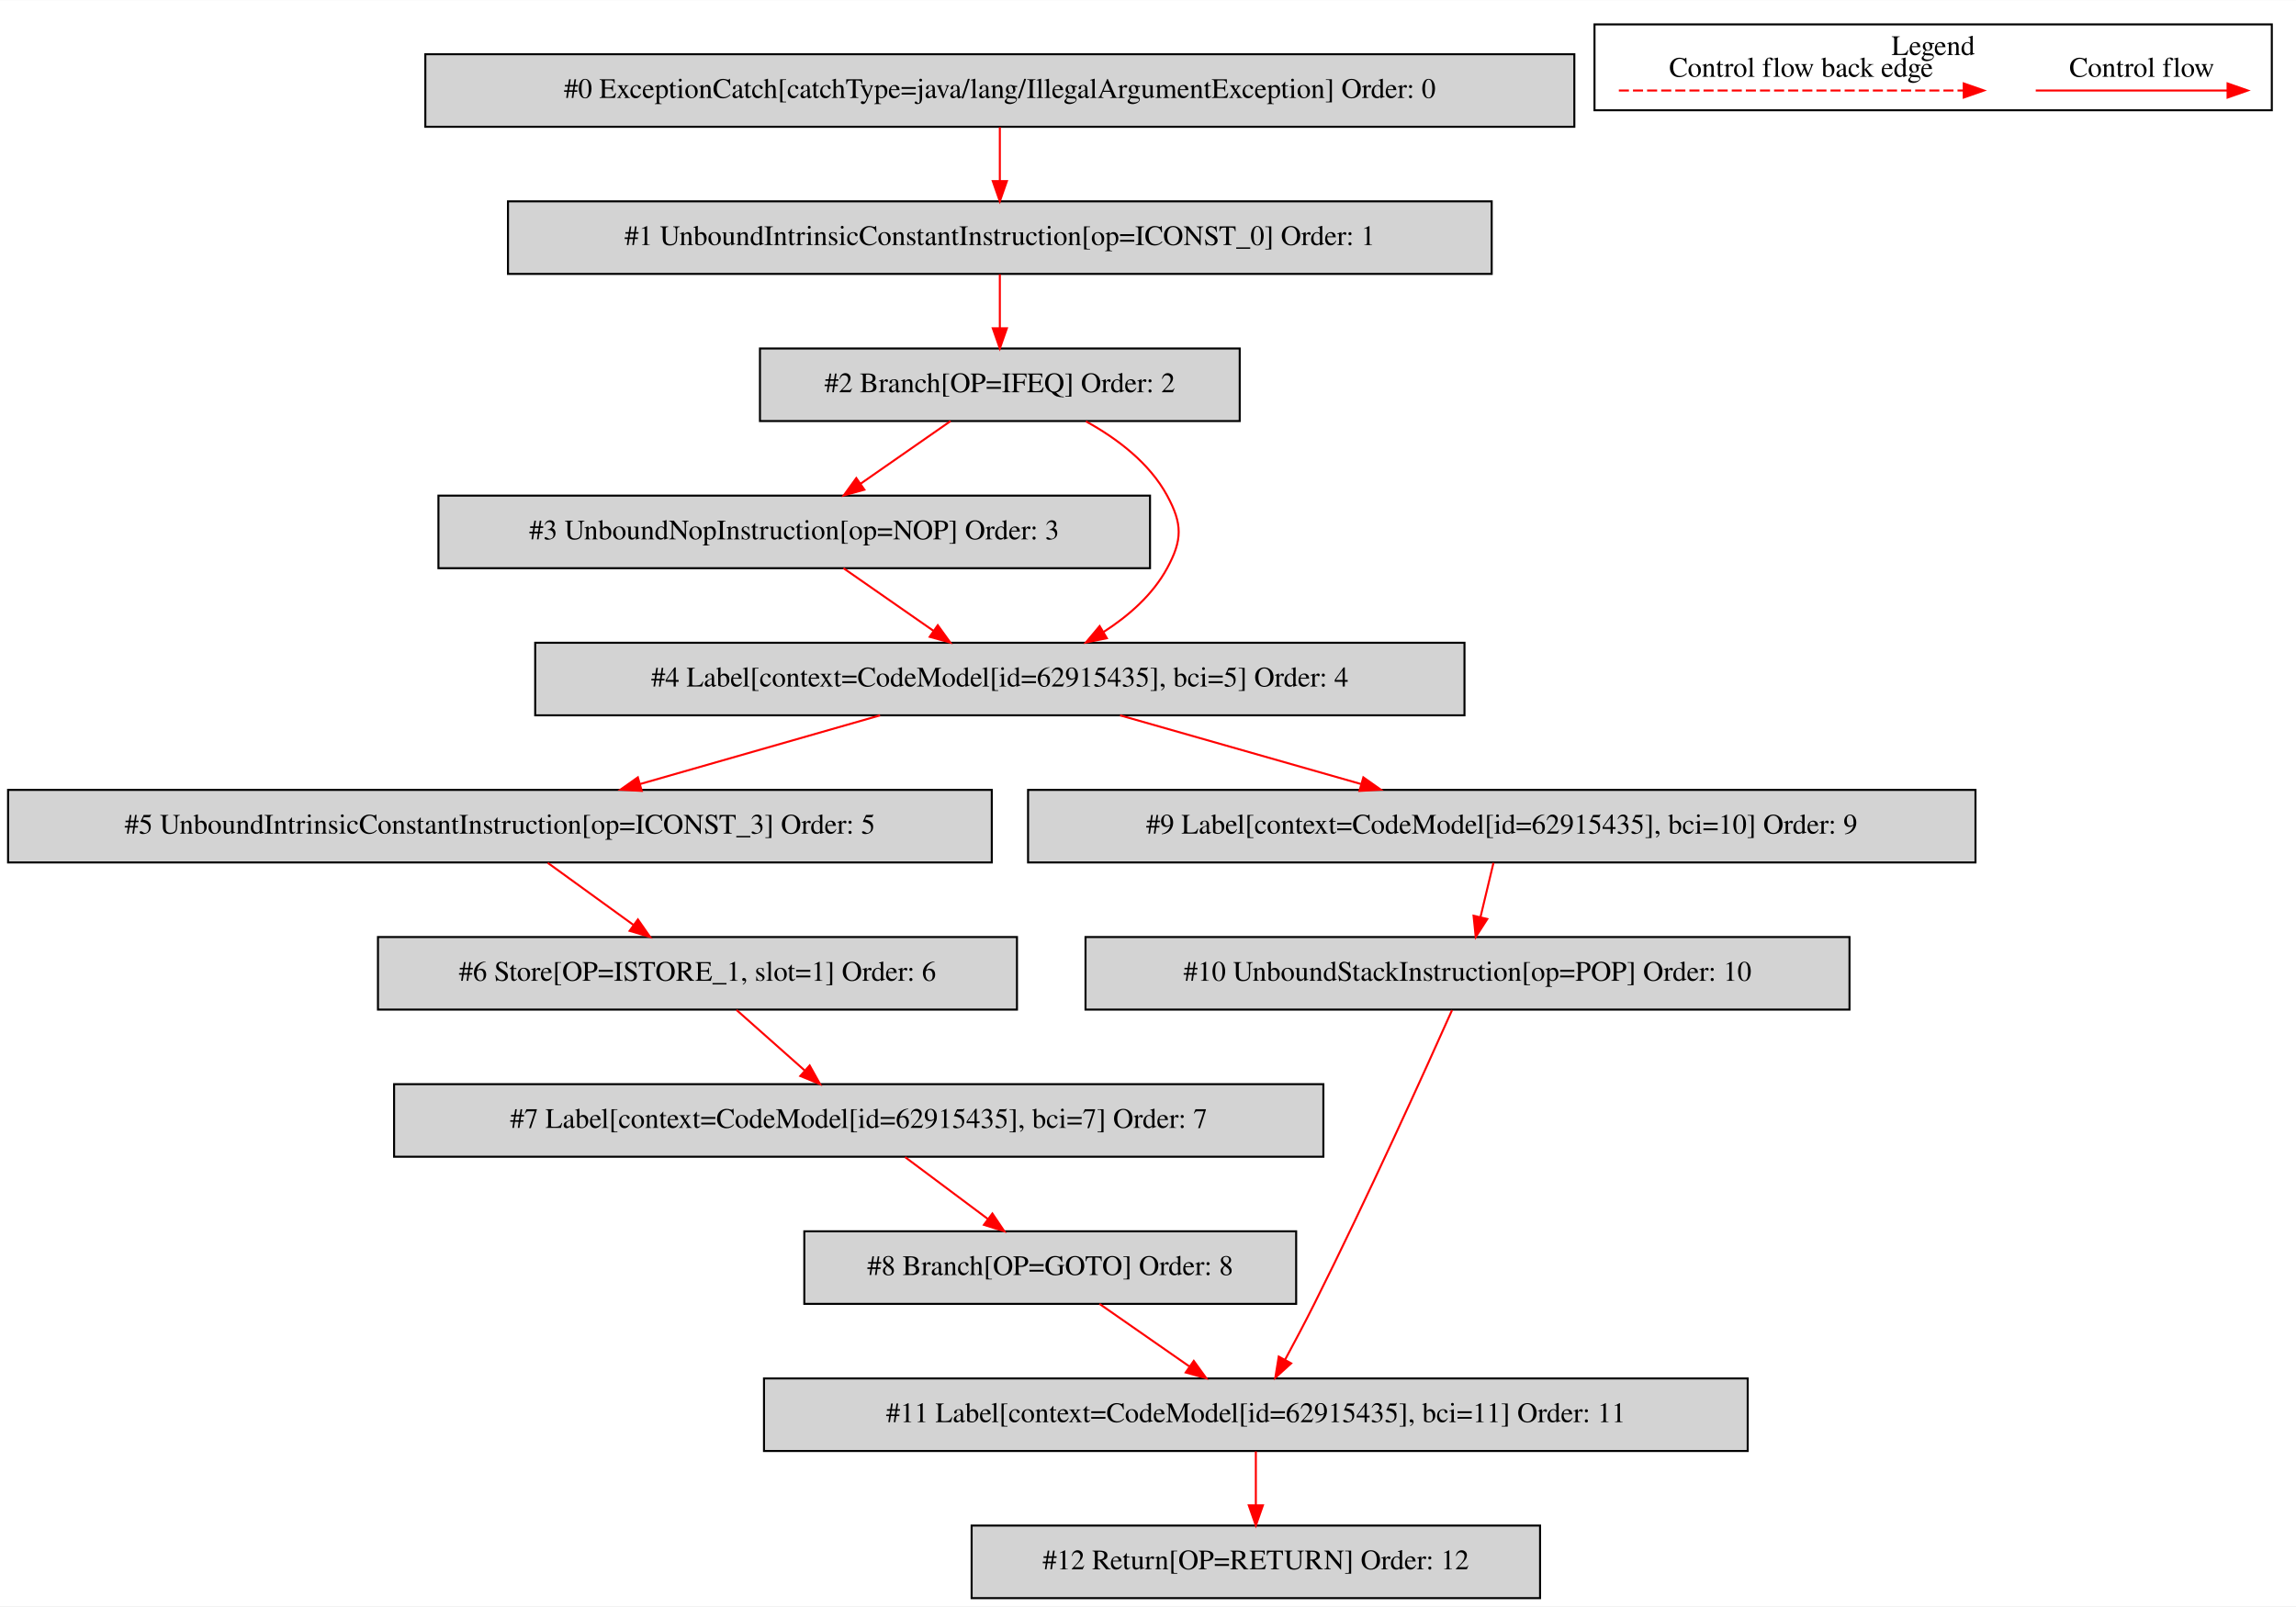
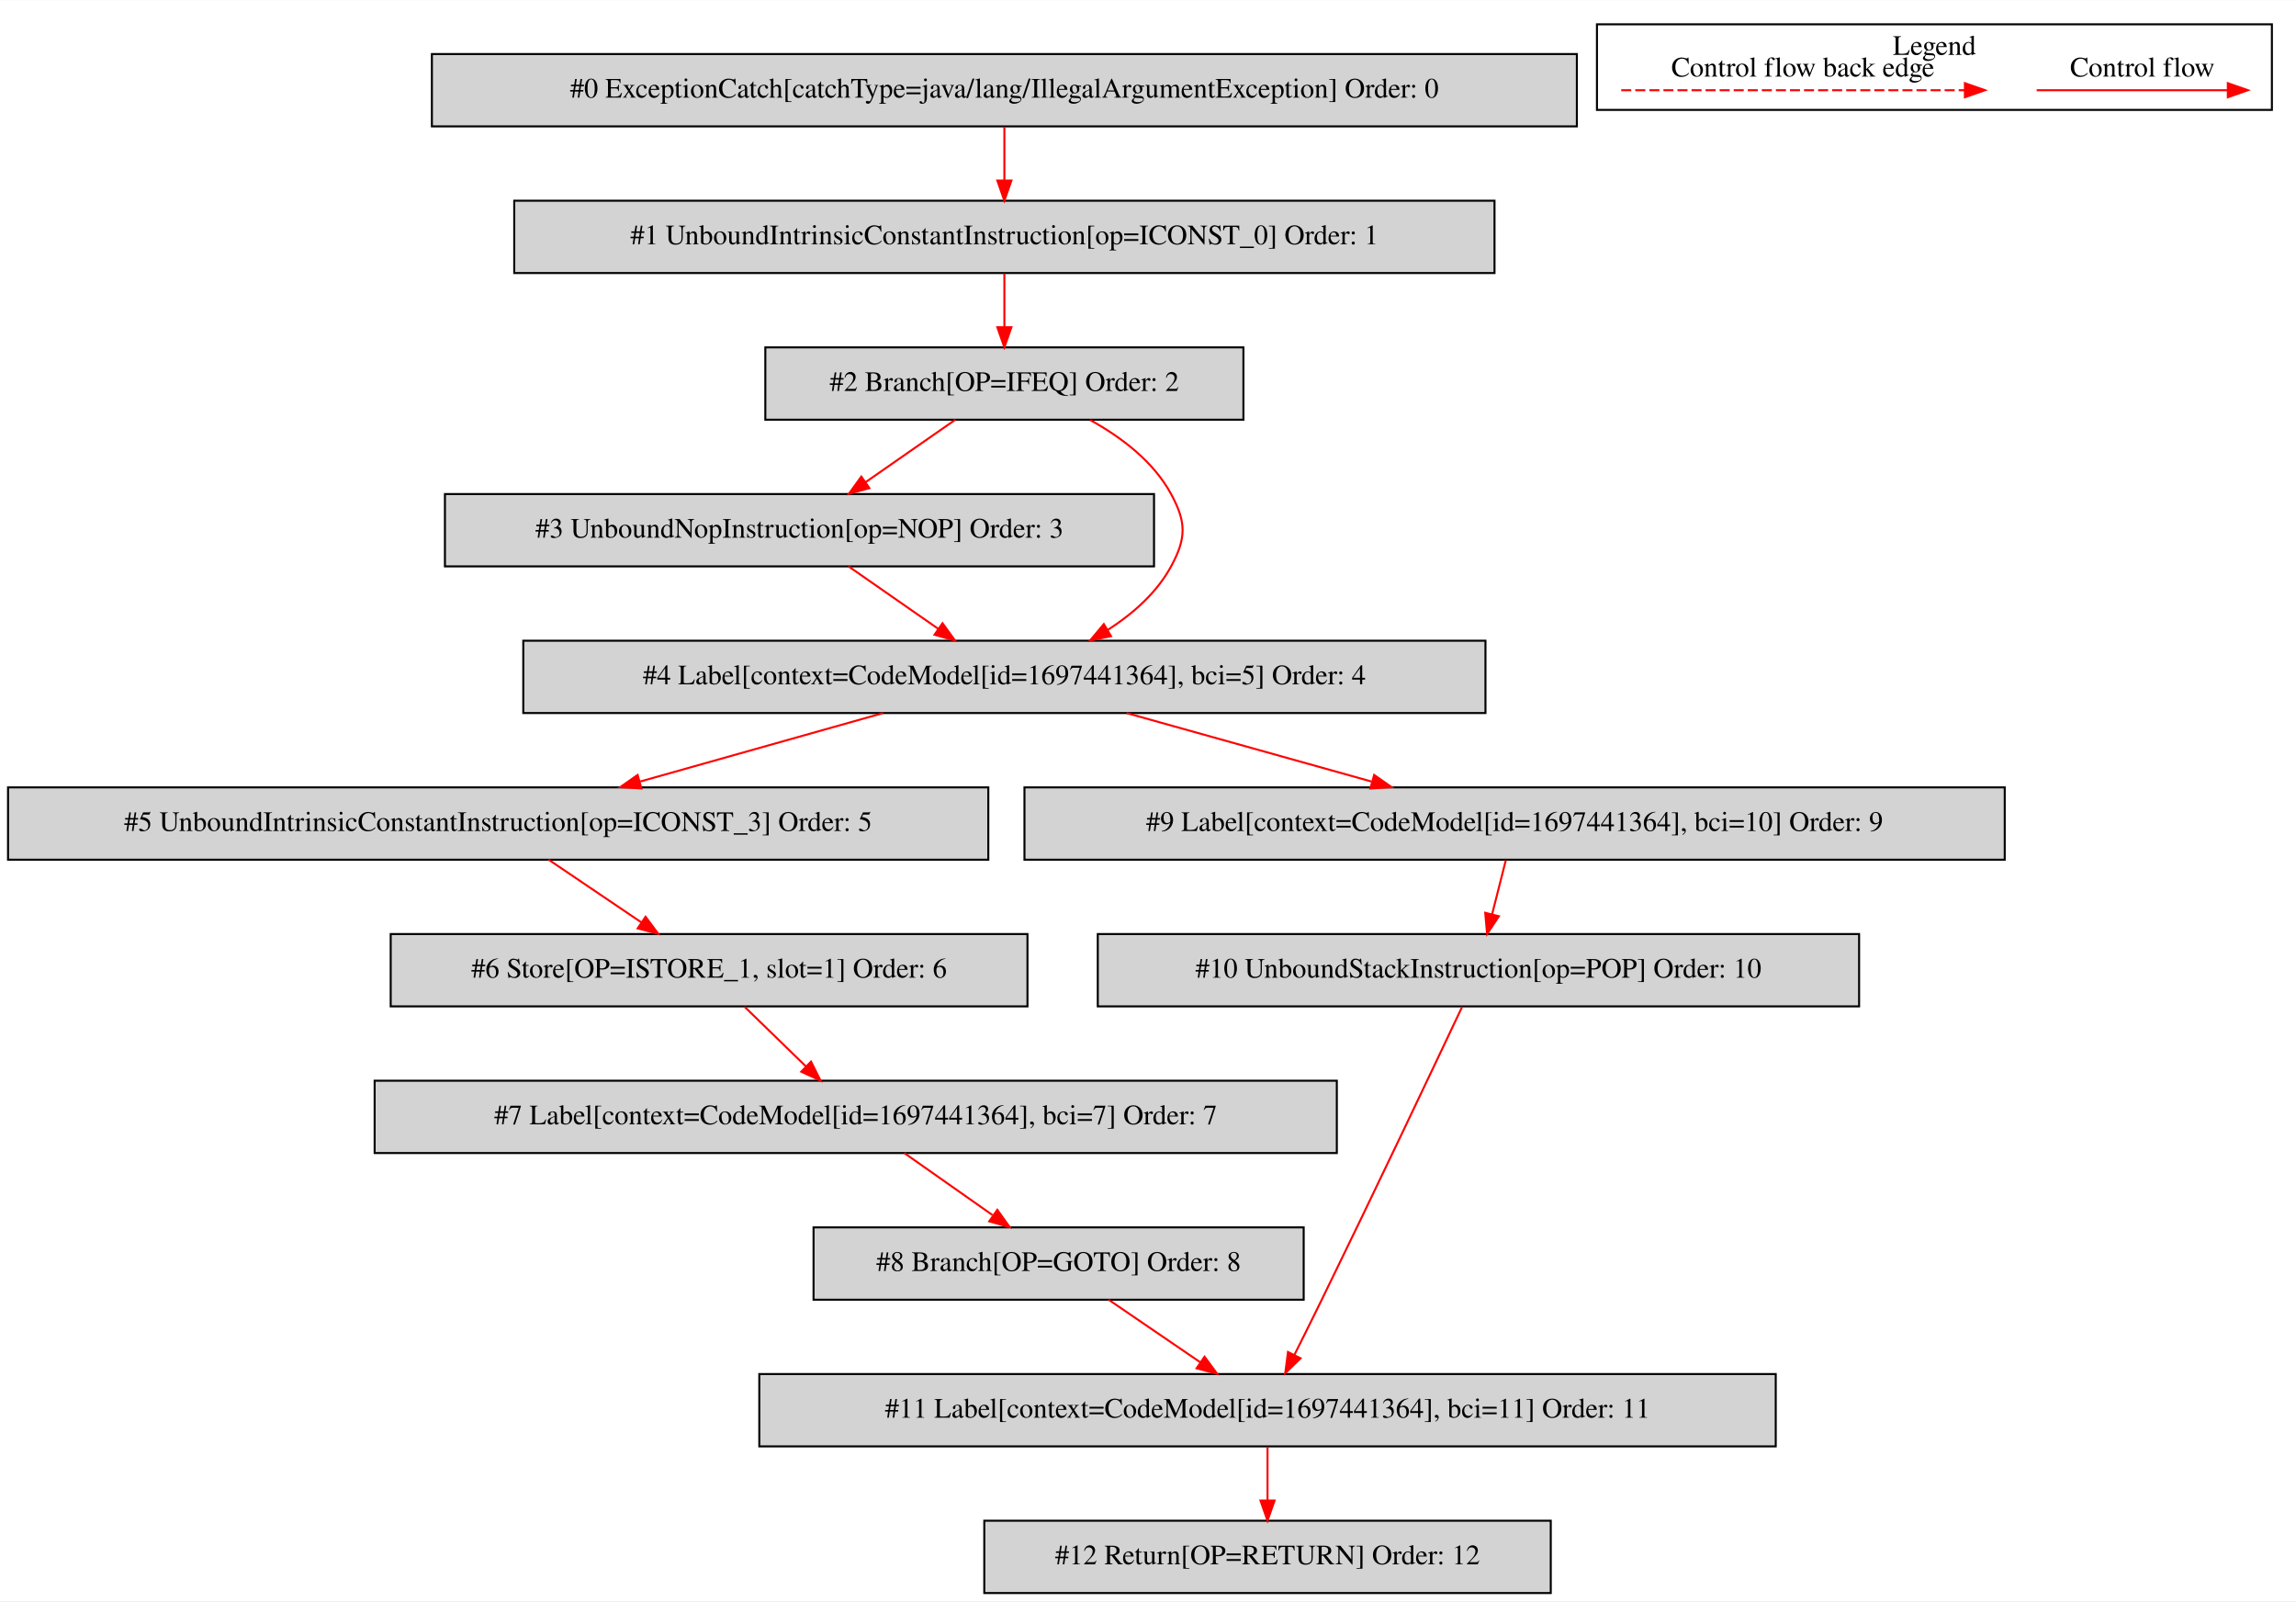
- <svg xmlns="http://www.w3.org/2000/svg" width="1139pt" height="797pt" viewBox="0.00 0.00 1139.00 796.80">
+ <svg xmlns="http://www.w3.org/2000/svg" width="1143pt" height="797pt" viewBox="0.00 0.00 1143.00 796.80">
  <g id="graph0" class="graph" transform="scale(1 1) rotate(0) translate(4 792.8)">
-     <polygon fill="white" stroke="transparent" points="-4,4 -4,-792.8 1135,-792.8 1135,4 -4,4" />
+     <polygon fill="white" stroke="transparent" points="-4,4 -4,-792.8 1139,-792.8 1139,4 -4,4" />
    <g id="clust1" class="cluster">
-       <polygon fill="none" stroke="black" points="787,-738.2 787,-780.8 1123,-780.8 1123,-738.2 787,-738.2" />
-       <text text-anchor="middle" x="955" y="-765.6" font-family="Times,serif" font-size="14.00">Legend</text>
+       <polygon fill="none" stroke="black" points="791,-738.2 791,-780.8 1127,-780.8 1127,-738.2 791,-738.2" />
+       <text text-anchor="middle" x="959" y="-765.6" font-family="Times,serif" font-size="14.00">Legend</text>
    </g>
    <g id="node1" class="node">
-       <polygon fill="lightgrey" stroke="black" points="777,-766 207,-766 207,-730 777,-730 777,-766" />
-       <text text-anchor="middle" x="492" y="-744.3" font-family="Times,serif" font-size="14.00">#0 ExceptionCatch[catchType=java/lang/IllegalArgumentException] Order: 0</text>
+       <polygon fill="lightgrey" stroke="black" points="781,-766 211,-766 211,-730 781,-730 781,-766" />
+       <text text-anchor="middle" x="496" y="-744.3" font-family="Times,serif" font-size="14.00">#0 ExceptionCatch[catchType=java/lang/IllegalArgumentException] Order: 0</text>
    </g>
    <g id="node2" class="node">
-       <polygon fill="lightgrey" stroke="black" points="736,-693 248,-693 248,-657 736,-657 736,-693" />
-       <text text-anchor="middle" x="492" y="-671.3" font-family="Times,serif" font-size="14.00">#1 UnboundIntrinsicConstantInstruction[op=ICONST_0] Order: 1</text>
+       <polygon fill="lightgrey" stroke="black" points="740,-693 252,-693 252,-657 740,-657 740,-693" />
+       <text text-anchor="middle" x="496" y="-671.3" font-family="Times,serif" font-size="14.00">#1 UnboundIntrinsicConstantInstruction[op=ICONST_0] Order: 1</text>
    </g>
    <g id="edge1" class="edge">
-       <path fill="none" stroke="red" d="M492,-729.81C492,-721.79 492,-712.05 492,-703.07" />
-       <polygon fill="red" stroke="red" points="495.5,-703.03 492,-693.03 488.5,-703.03 495.5,-703.03" />
+       <path fill="none" stroke="red" d="M496,-729.81C496,-721.79 496,-712.05 496,-703.07" />
+       <polygon fill="red" stroke="red" points="499.5,-703.03 496,-693.03 492.5,-703.03 499.5,-703.03" />
    </g>
    <g id="node3" class="node">
-       <polygon fill="lightgrey" stroke="black" points="611,-620 373,-620 373,-584 611,-584 611,-620" />
-       <text text-anchor="middle" x="492" y="-598.3" font-family="Times,serif" font-size="14.00">#2 Branch[OP=IFEQ] Order: 2</text>
+       <polygon fill="lightgrey" stroke="black" points="615,-620 377,-620 377,-584 615,-584 615,-620" />
+       <text text-anchor="middle" x="496" y="-598.3" font-family="Times,serif" font-size="14.00">#2 Branch[OP=IFEQ] Order: 2</text>
    </g>
    <g id="edge2" class="edge">
-       <path fill="none" stroke="red" d="M492,-656.81C492,-648.79 492,-639.05 492,-630.07" />
-       <polygon fill="red" stroke="red" points="495.5,-630.03 492,-620.03 488.5,-630.03 495.5,-630.03" />
+       <path fill="none" stroke="red" d="M496,-656.81C496,-648.79 496,-639.05 496,-630.07" />
+       <polygon fill="red" stroke="red" points="499.5,-630.03 496,-620.03 492.5,-630.03 499.5,-630.03" />
    </g>
    <g id="node4" class="node">
-       <polygon fill="lightgrey" stroke="black" points="566.5,-547 213.5,-547 213.5,-511 566.5,-511 566.5,-547" />
-       <text text-anchor="middle" x="390" y="-525.3" font-family="Times,serif" font-size="14.00">#3 UnboundNopInstruction[op=NOP] Order: 3</text>
+       <polygon fill="lightgrey" stroke="black" points="570.5,-547 217.5,-547 217.5,-511 570.5,-511 570.5,-547" />
+       <text text-anchor="middle" x="394" y="-525.3" font-family="Times,serif" font-size="14.00">#3 UnboundNopInstruction[op=NOP] Order: 3</text>
    </g>
    <g id="edge3" class="edge">
-       <path fill="none" stroke="red" d="M467.57,-583.99C454.17,-574.67 437.37,-562.97 422.84,-552.86" />
-       <polygon fill="red" stroke="red" points="424.79,-549.95 414.59,-547.11 420.79,-555.7 424.79,-549.95" />
+       <path fill="none" stroke="red" d="M471.57,-583.99C458.17,-574.67 441.37,-562.97 426.84,-552.86" />
+       <polygon fill="red" stroke="red" points="428.79,-549.95 418.59,-547.11 424.79,-555.7 428.79,-549.95" />
    </g>
    <g id="node5" class="node">
-       <polygon fill="lightgrey" stroke="black" points="722.5,-474 261.5,-474 261.5,-438 722.5,-438 722.5,-474" />
-       <text text-anchor="middle" x="492" y="-452.3" font-family="Times,serif" font-size="14.00">#4 Label[context=CodeModel[id=62915435], bci=5] Order: 4</text>
+       <polygon fill="lightgrey" stroke="black" points="735.5,-474 256.5,-474 256.5,-438 735.5,-438 735.5,-474" />
+       <text text-anchor="middle" x="496" y="-452.3" font-family="Times,serif" font-size="14.00">#4 Label[context=CodeModel[id=1697441364], bci=5] Order: 4</text>
    </g>
    <g id="edge4" class="edge">
-       <path fill="none" stroke="red" d="M534.71,-583.85C550.29,-575.26 566.23,-563.17 575,-547 582.63,-532.94 582.63,-525.06 575,-511 567.87,-497.86 556.02,-487.42 543.46,-479.36" />
-       <polygon fill="red" stroke="red" points="545.09,-476.26 534.71,-474.15 541.51,-482.27 545.09,-476.26" />
+       <path fill="none" stroke="red" d="M538.71,-583.85C554.29,-575.26 570.23,-563.17 579,-547 586.63,-532.94 586.63,-525.06 579,-511 571.87,-497.86 560.02,-487.42 547.46,-479.36" />
+       <polygon fill="red" stroke="red" points="549.09,-476.26 538.71,-474.15 545.51,-482.27 549.09,-476.26" />
    </g>
    <g id="edge5" class="edge">
-       <path fill="none" stroke="red" d="M414.43,-510.99C427.83,-501.67 444.63,-489.97 459.16,-479.86" />
-       <polygon fill="red" stroke="red" points="461.21,-482.7 467.41,-474.11 457.21,-476.95 461.21,-482.7" />
+       <path fill="none" stroke="red" d="M418.43,-510.99C431.83,-501.67 448.63,-489.97 463.16,-479.86" />
+       <polygon fill="red" stroke="red" points="465.21,-482.7 471.41,-474.11 461.21,-476.95 465.21,-482.7" />
    </g>
    <g id="node6" class="node">
      <polygon fill="lightgrey" stroke="black" points="488,-401 0,-401 0,-365 488,-365 488,-401" />
      <text text-anchor="middle" x="244" y="-379.3" font-family="Times,serif" font-size="14.00">#5 UnboundIntrinsicConstantInstruction[op=ICONST_3] Order: 5</text>
    </g>
    <g id="edge6" class="edge">
-       <path fill="none" stroke="red" d="M432.6,-437.99C396.82,-427.75 351.08,-414.66 313.61,-403.93" />
-       <polygon fill="red" stroke="red" points="314.35,-400.5 303.78,-401.11 312.43,-407.23 314.35,-400.5" />
+       <path fill="none" stroke="red" d="M435.64,-437.99C399.28,-427.75 352.81,-414.66 314.73,-403.93" />
+       <polygon fill="red" stroke="red" points="315.32,-400.46 304.74,-401.11 313.42,-407.19 315.32,-400.46" />
    </g>
    <g id="node10" class="node">
-       <polygon fill="lightgrey" stroke="black" points="976,-401 506,-401 506,-365 976,-365 976,-401" />
-       <text text-anchor="middle" x="741" y="-379.3" font-family="Times,serif" font-size="14.00">#9 Label[context=CodeModel[id=62915435], bci=10] Order: 9</text>
+       <polygon fill="lightgrey" stroke="black" points="994,-401 506,-401 506,-365 994,-365 994,-401" />
+       <text text-anchor="middle" x="750" y="-379.3" font-family="Times,serif" font-size="14.00">#9 Label[context=CodeModel[id=1697441364], bci=10] Order: 9</text>
    </g>
    <g id="edge10" class="edge">
-       <path fill="none" stroke="red" d="M551.64,-437.99C587.57,-427.75 633.49,-414.66 671.11,-403.93" />
-       <polygon fill="red" stroke="red" points="672.33,-407.22 680.98,-401.11 670.41,-400.49 672.33,-407.22" />
+       <path fill="none" stroke="red" d="M556.84,-437.99C593.48,-427.75 640.33,-414.66 678.7,-403.93" />
+       <polygon fill="red" stroke="red" points="680.09,-407.18 688.78,-401.11 678.2,-400.43 680.09,-407.18" />
    </g>
    <g id="node7" class="node">
-       <polygon fill="lightgrey" stroke="black" points="500.5,-328 183.5,-328 183.5,-292 500.5,-292 500.5,-328" />
-       <text text-anchor="middle" x="342" y="-306.3" font-family="Times,serif" font-size="14.00">#6 Store[OP=ISTORE_1, slot=1] Order: 6</text>
+       <polygon fill="lightgrey" stroke="black" points="507.5,-328 190.5,-328 190.5,-292 507.5,-292 507.5,-328" />
+       <text text-anchor="middle" x="349" y="-306.3" font-family="Times,serif" font-size="14.00">#6 Store[OP=ISTORE_1, slot=1] Order: 6</text>
    </g>
    <g id="edge7" class="edge">
-       <path fill="none" stroke="red" d="M267.72,-364.81C280.48,-355.57 296.39,-344.04 310.21,-334.03" />
-       <polygon fill="red" stroke="red" points="312.45,-336.73 318.5,-328.03 308.34,-331.06 312.45,-336.73" />
+       <path fill="none" stroke="red" d="M269.15,-364.99C282.95,-355.67 300.24,-343.97 315.2,-333.86" />
+       <polygon fill="red" stroke="red" points="317.37,-336.61 323.69,-328.11 313.45,-330.82 317.37,-336.61" />
    </g>
    <g id="node8" class="node">
-       <polygon fill="lightgrey" stroke="black" points="652.5,-255 191.5,-255 191.5,-219 652.5,-219 652.5,-255" />
-       <text text-anchor="middle" x="422" y="-233.3" font-family="Times,serif" font-size="14.00">#7 Label[context=CodeModel[id=62915435], bci=7] Order: 7</text>
+       <polygon fill="lightgrey" stroke="black" points="661.5,-255 182.5,-255 182.5,-219 661.5,-219 661.5,-255" />
+       <text text-anchor="middle" x="422" y="-233.3" font-family="Times,serif" font-size="14.00">#7 Label[context=CodeModel[id=1697441364], bci=7] Order: 7</text>
    </g>
    <g id="edge8" class="edge">
-       <path fill="none" stroke="red" d="M361.37,-291.81C371.49,-282.83 384.04,-271.69 395.09,-261.89" />
-       <polygon fill="red" stroke="red" points="397.66,-264.28 402.81,-255.03 393.01,-259.05 397.66,-264.28" />
+       <path fill="none" stroke="red" d="M366.67,-291.81C375.82,-282.92 387.14,-271.91 397.15,-262.17" />
+       <polygon fill="red" stroke="red" points="399.76,-264.51 404.49,-255.03 394.88,-259.49 399.76,-264.51" />
    </g>
    <g id="node9" class="node">
-       <polygon fill="lightgrey" stroke="black" points="639,-182 395,-182 395,-146 639,-146 639,-182" />
-       <text text-anchor="middle" x="517" y="-160.3" font-family="Times,serif" font-size="14.00">#8 Branch[OP=GOTO] Order: 8</text>
+       <polygon fill="lightgrey" stroke="black" points="645,-182 401,-182 401,-146 645,-146 645,-182" />
+       <text text-anchor="middle" x="523" y="-160.3" font-family="Times,serif" font-size="14.00">#8 Branch[OP=GOTO] Order: 8</text>
    </g>
    <g id="edge9" class="edge">
-       <path fill="none" stroke="red" d="M445,-218.81C457.37,-209.57 472.79,-198.04 486.18,-188.03" />
-       <polygon fill="red" stroke="red" points="488.3,-190.82 494.21,-182.03 484.11,-185.21 488.3,-190.82" />
+       <path fill="none" stroke="red" d="M446.19,-218.99C459.34,-209.75 475.78,-198.19 490.08,-188.14" />
+       <polygon fill="red" stroke="red" points="492.49,-190.73 498.66,-182.11 488.46,-185 492.49,-190.73" />
    </g>
    <g id="node12" class="node">
-       <polygon fill="lightgrey" stroke="black" points="863,-109 375,-109 375,-73 863,-73 863,-109" />
-       <text text-anchor="middle" x="619" y="-87.3" font-family="Times,serif" font-size="14.00">#11 Label[context=CodeModel[id=62915435], bci=11] Order: 11</text>
+       <polygon fill="lightgrey" stroke="black" points="880,-109 374,-109 374,-73 880,-73 880,-109" />
+       <text text-anchor="middle" x="627" y="-87.3" font-family="Times,serif" font-size="14.00">#11 Label[context=CodeModel[id=1697441364], bci=11] Order: 11</text>
    </g>
    <g id="edge12" class="edge">
-       <path fill="none" stroke="red" d="M541.43,-145.99C554.83,-136.67 571.63,-124.97 586.16,-114.86" />
-       <polygon fill="red" stroke="red" points="588.21,-117.7 594.41,-109.11 584.21,-111.95 588.21,-117.7" />
+       <path fill="none" stroke="red" d="M547.91,-145.99C561.57,-136.67 578.7,-124.97 593.52,-114.86" />
+       <polygon fill="red" stroke="red" points="595.65,-117.64 601.93,-109.11 591.7,-111.86 595.65,-117.64" />
    </g>
    <g id="node11" class="node">
-       <polygon fill="lightgrey" stroke="black" points="913.5,-328 534.5,-328 534.5,-292 913.5,-292 913.5,-328" />
-       <text text-anchor="middle" x="724" y="-306.3" font-family="Times,serif" font-size="14.00">#10 UnboundStackInstruction[op=POP] Order: 10</text>
+       <polygon fill="lightgrey" stroke="black" points="921.5,-328 542.5,-328 542.5,-292 921.5,-292 921.5,-328" />
+       <text text-anchor="middle" x="732" y="-306.3" font-family="Times,serif" font-size="14.00">#10 UnboundStackInstruction[op=POP] Order: 10</text>
    </g>
    <g id="edge11" class="edge">
-       <path fill="none" stroke="red" d="M736.88,-364.81C734.94,-356.7 732.58,-346.84 730.41,-337.78" />
-       <polygon fill="red" stroke="red" points="733.81,-336.94 728.08,-328.03 727,-338.57 733.81,-336.94" />
+       <path fill="none" stroke="red" d="M745.64,-364.81C743.59,-356.7 741.09,-346.84 738.79,-337.78" />
+       <polygon fill="red" stroke="red" points="742.17,-336.86 736.32,-328.03 735.38,-338.58 742.17,-336.86" />
    </g>
    <g id="edge13" class="edge">
-       <path fill="none" stroke="red" d="M716.33,-291.72C702.96,-261.79 674.3,-198.48 648,-146 643.45,-136.92 638.26,-127.1 633.54,-118.36" />
-       <polygon fill="red" stroke="red" points="636.51,-116.49 628.66,-109.38 630.36,-119.84 636.51,-116.49" />
+       <path fill="none" stroke="red" d="M723.9,-291.82C709.83,-262.05 679.92,-198.98 654,-146 649.6,-137.01 644.73,-127.22 640.35,-118.47" />
+       <polygon fill="red" stroke="red" points="643.45,-116.84 635.83,-109.47 637.19,-119.98 643.45,-116.84" />
    </g>
    <g id="node13" class="node">
-       <polygon fill="lightgrey" stroke="black" points="760,-36 478,-36 478,0 760,0 760,-36" />
-       <text text-anchor="middle" x="619" y="-14.3" font-family="Times,serif" font-size="14.00">#12 Return[OP=RETURN] Order: 12</text>
+       <polygon fill="lightgrey" stroke="black" points="768,-36 486,-36 486,0 768,0 768,-36" />
+       <text text-anchor="middle" x="627" y="-14.3" font-family="Times,serif" font-size="14.00">#12 Return[OP=RETURN] Order: 12</text>
    </g>
    <g id="edge14" class="edge">
-       <path fill="none" stroke="red" d="M619,-72.81C619,-64.79 619,-55.05 619,-46.07" />
-       <polygon fill="red" stroke="red" points="622.5,-46.03 619,-36.03 615.5,-46.03 622.5,-46.03" />
+       <path fill="none" stroke="red" d="M627,-72.81C627,-64.79 627,-55.05 627,-46.07" />
+       <polygon fill="red" stroke="red" points="630.5,-46.03 627,-36.03 623.5,-46.03 630.5,-46.03" />
    </g>
    <g id="edge15" class="edge">
-       <path fill="none" stroke="red" d="M1005.89,-748C1017.11,-748 1075.24,-748 1100.86,-748" />
-       <polygon fill="red" stroke="red" points="1101.06,-751.5 1111.06,-748 1101.06,-744.5 1101.06,-751.5" />
-       <text text-anchor="middle" x="1058.5" y="-754.8" font-family="Times,serif" font-size="14.00">Control flow</text>
+       <path fill="none" stroke="red" d="M1009.89,-748C1021.11,-748 1079.24,-748 1104.86,-748" />
+       <polygon fill="red" stroke="red" points="1105.06,-751.5 1115.06,-748 1105.06,-744.5 1105.06,-751.5" />
+       <text text-anchor="middle" x="1062.5" y="-754.8" font-family="Times,serif" font-size="14.00">Control flow</text>
    </g>
    <g id="edge16" class="edge">
-       <path fill="none" stroke="red" stroke-dasharray="5,2" d="M799.08,-748C816.05,-748 932.21,-748 970.08,-748" />
-       <polygon fill="red" stroke="red" points="970.17,-751.5 980.17,-748 970.17,-744.5 970.17,-751.5" />
-       <text text-anchor="middle" x="889.5" y="-754.8" font-family="Times,serif" font-size="14.00">Control flow back edge</text>
+       <path fill="none" stroke="red" stroke-dasharray="5,2" d="M803.08,-748C820.05,-748 936.21,-748 974.08,-748" />
+       <polygon fill="red" stroke="red" points="974.17,-751.5 984.17,-748 974.17,-744.5 974.17,-751.5" />
+       <text text-anchor="middle" x="893.5" y="-754.8" font-family="Times,serif" font-size="14.00">Control flow back edge</text>
    </g>
  </g>
</svg>
